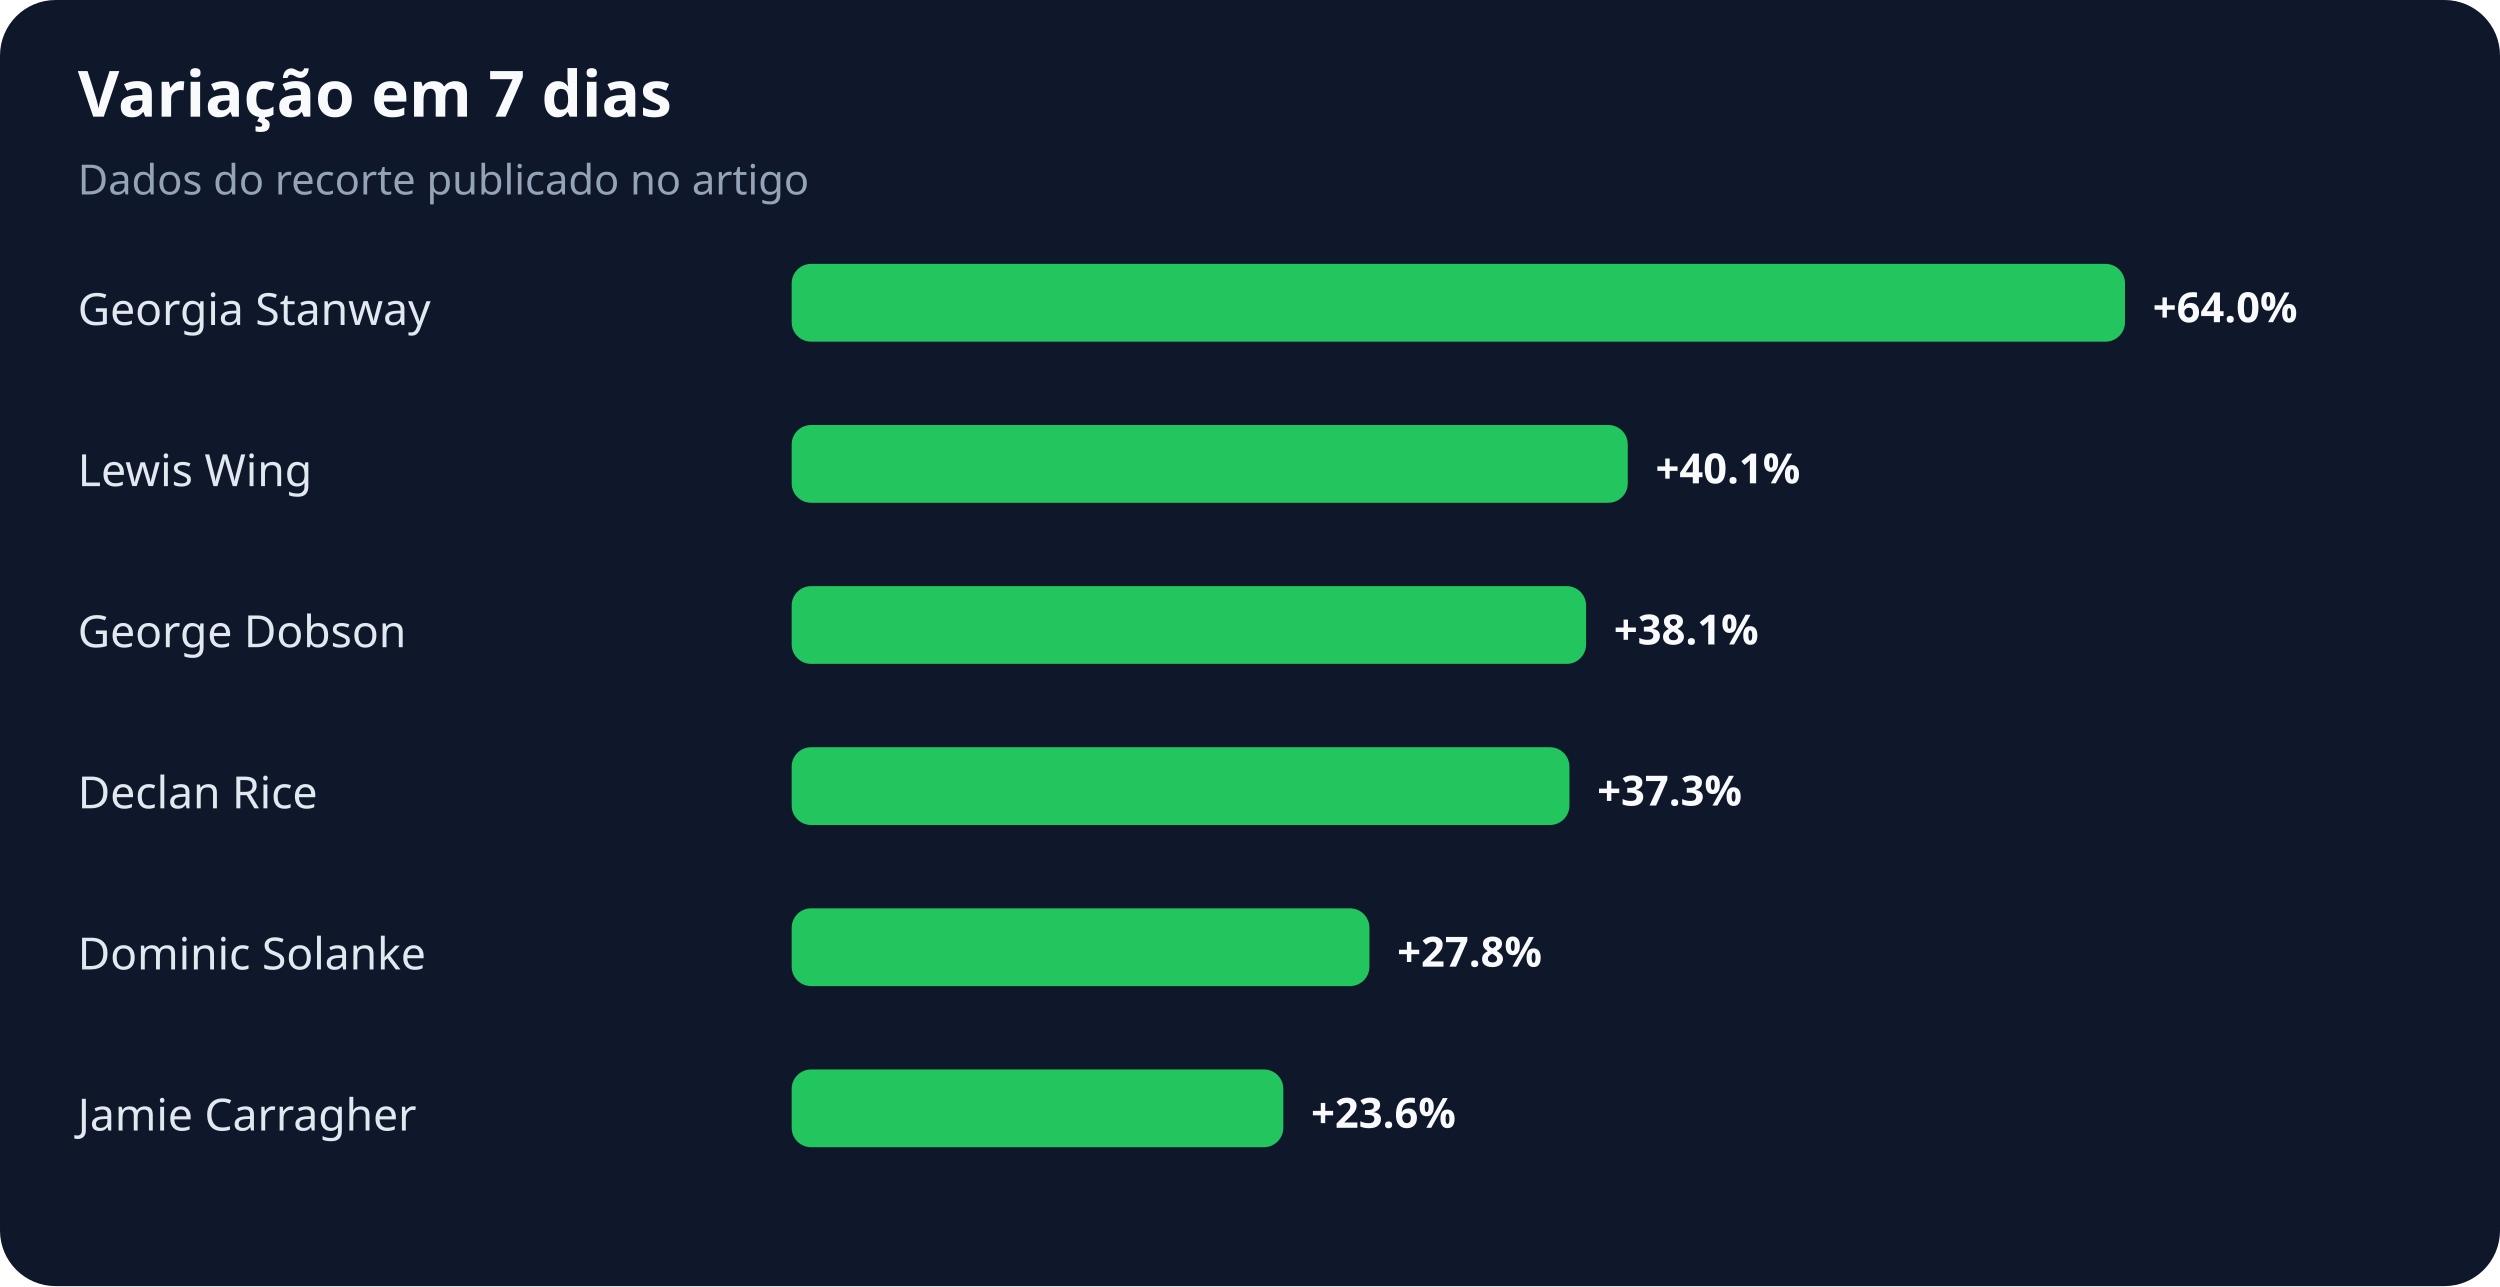
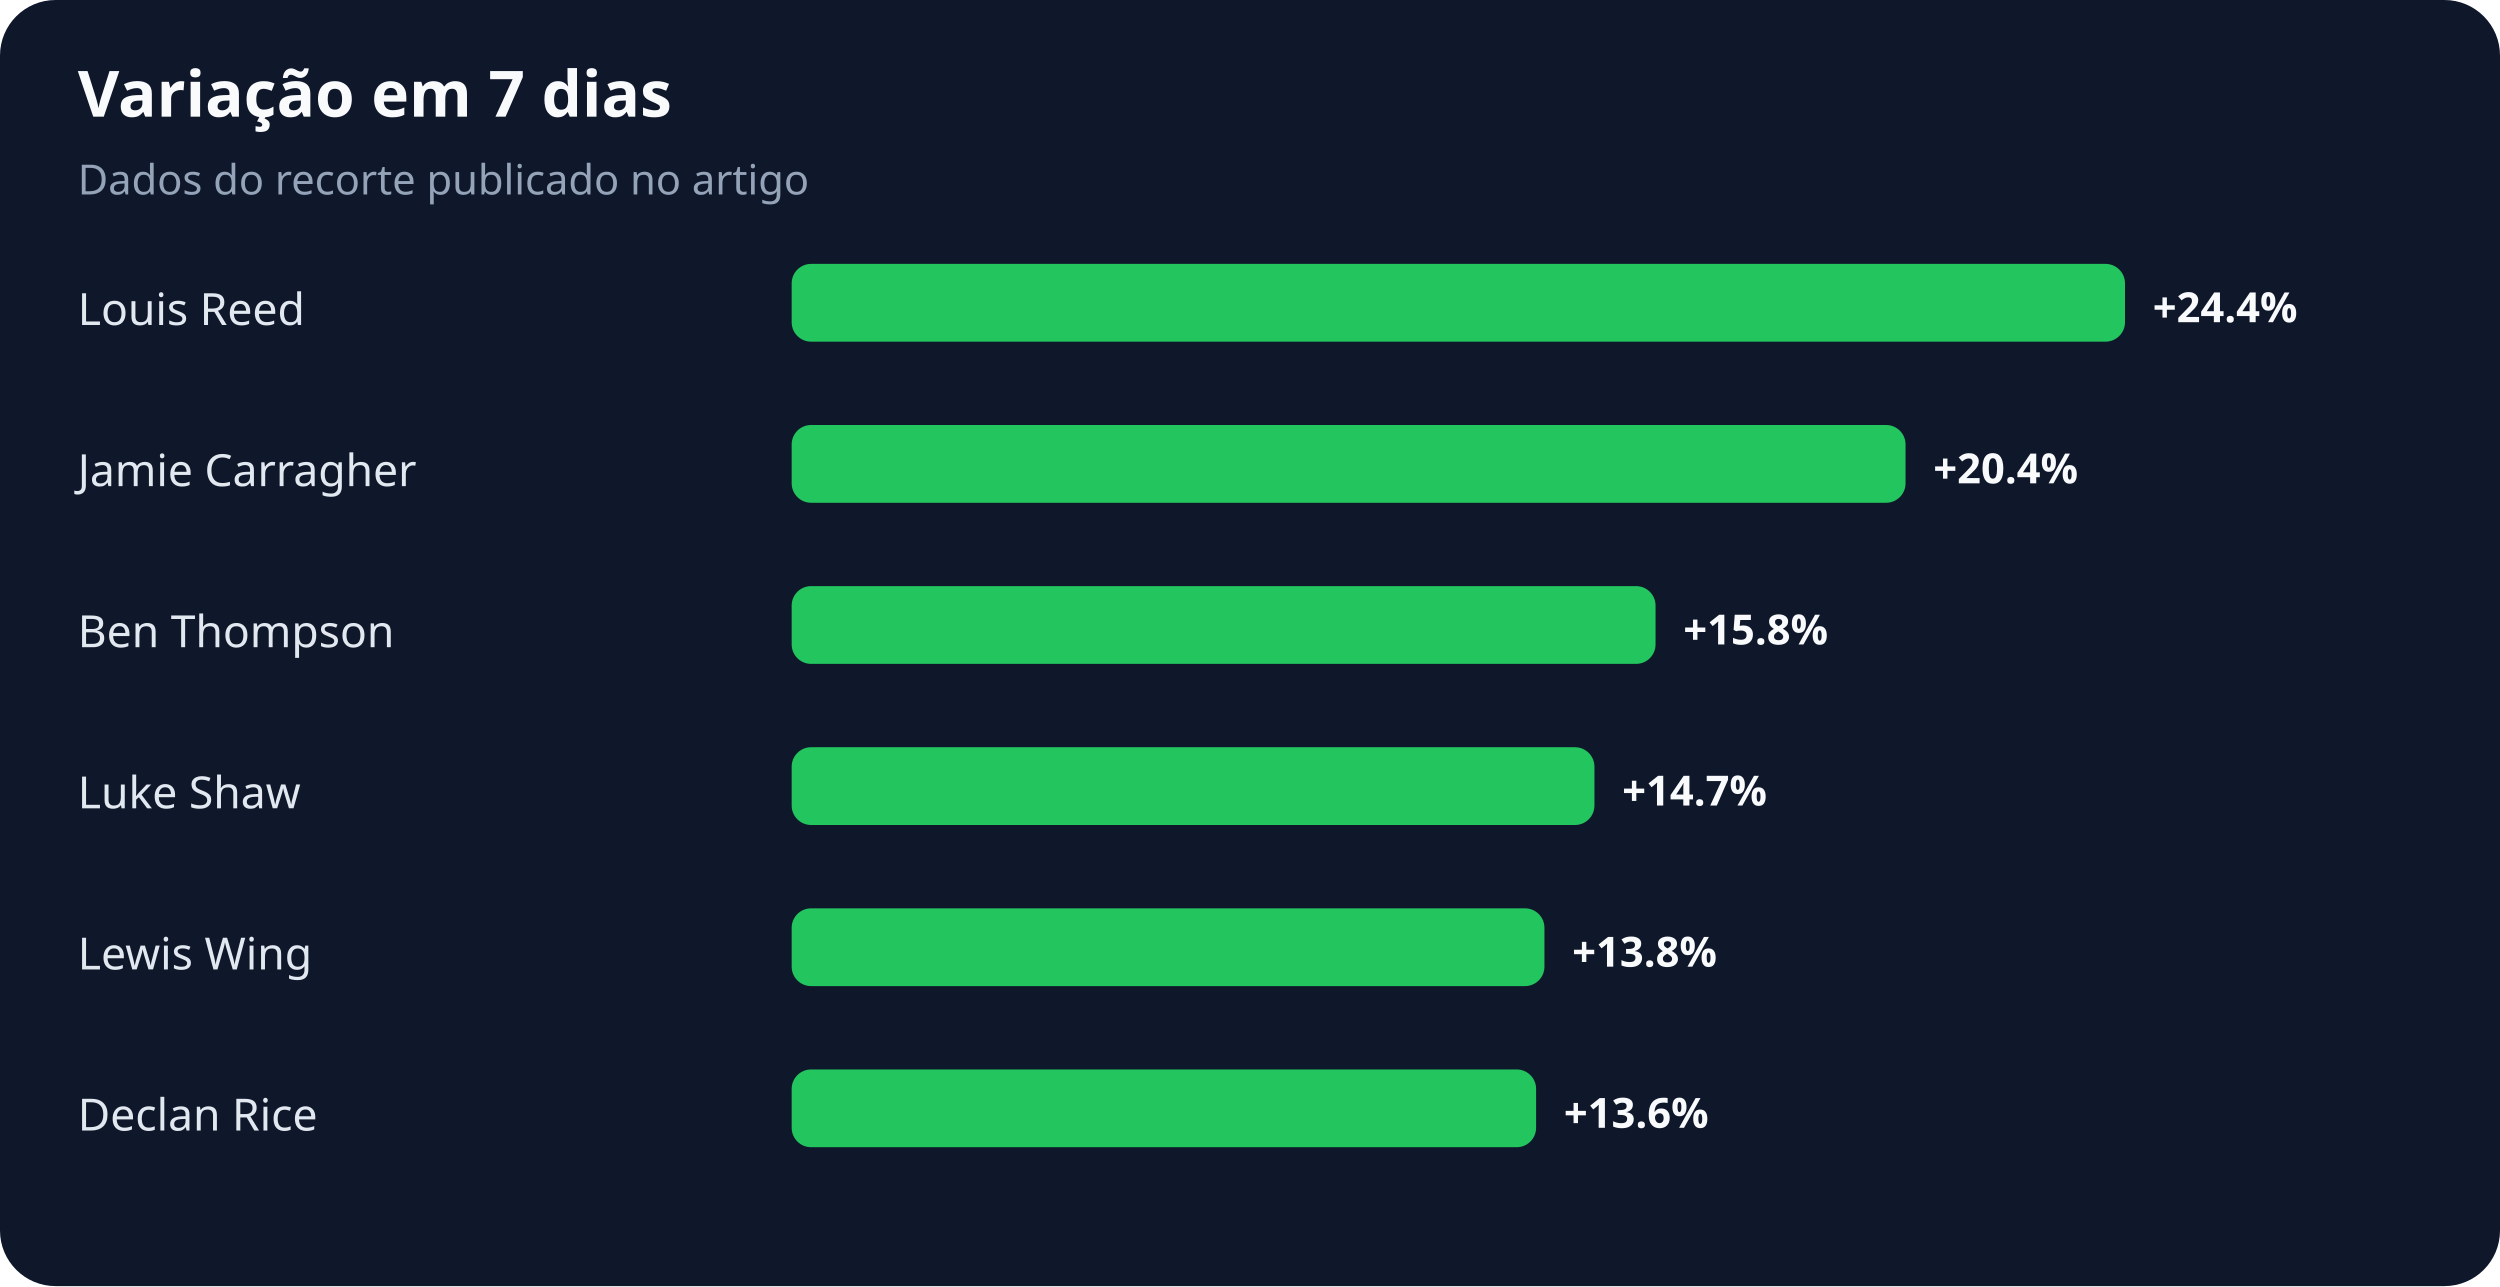
<svg xmlns="http://www.w3.org/2000/svg" width="900" height="463" viewBox="0 0 900 463" role="img" aria-labelledby="title desc">
  <rect width="100%" height="100%" rx="20" fill="#0f172a" />
  <text x="28" y="42" fill="#f8fafc" font-family="system-ui,sans-serif" font-size="23" font-weight="700">Variação em 7 dias</text>
  <text x="28" y="70" fill="#94a3b8" font-family="system-ui,sans-serif" font-size="15">Dados do recorte publicado no artigo</text>
-   <text x="28" y="117" fill="#e2e8f0" font-family="system-ui,sans-serif" font-size="16">Georgia Stanway</text>
+   <text x="28" y="117" fill="#e2e8f0" font-family="system-ui,sans-serif" font-size="16">Louis Reed</text>
  <rect x="285" y="95" width="480" height="28" rx="7" fill="#22c55e" />
-   <text x="775" y="116" fill="#f8fafc" font-family="system-ui,sans-serif" font-size="15" font-weight="700">+64.0%</text>
-   <text x="28" y="175" fill="#e2e8f0" font-family="system-ui,sans-serif" font-size="16">Lewis Wing</text>
-   <rect x="285" y="153" width="301" height="28" rx="7" fill="#22c55e" />
-   <text x="596" y="174" fill="#f8fafc" font-family="system-ui,sans-serif" font-size="15" font-weight="700">+40.1%</text>
-   <text x="28" y="233" fill="#e2e8f0" font-family="system-ui,sans-serif" font-size="16">George Dobson</text>
-   <rect x="285" y="211" width="286" height="28" rx="7" fill="#22c55e" />
-   <text x="581" y="232" fill="#f8fafc" font-family="system-ui,sans-serif" font-size="15" font-weight="700">+38.1%</text>
-   <text x="28" y="291" fill="#e2e8f0" font-family="system-ui,sans-serif" font-size="16">Declan Rice</text>
-   <rect x="285" y="269" width="280" height="28" rx="7" fill="#22c55e" />
-   <text x="575" y="290" fill="#f8fafc" font-family="system-ui,sans-serif" font-size="15" font-weight="700">+37.3%</text>
-   <text x="28" y="349" fill="#e2e8f0" font-family="system-ui,sans-serif" font-size="16">Dominic Solanke</text>
-   <rect x="285" y="327" width="208" height="28" rx="7" fill="#22c55e" />
-   <text x="503" y="348" fill="#f8fafc" font-family="system-ui,sans-serif" font-size="15" font-weight="700">+27.8%</text>
-   <text x="28" y="407" fill="#e2e8f0" font-family="system-ui,sans-serif" font-size="16">Jamie Carragher</text>
-   <rect x="285" y="385" width="177" height="28" rx="7" fill="#22c55e" />
-   <text x="472" y="406" fill="#f8fafc" font-family="system-ui,sans-serif" font-size="15" font-weight="700">+23.6%</text>
+   <text x="775" y="116" fill="#f8fafc" font-family="system-ui,sans-serif" font-size="15" font-weight="700">+24.4%</text>
+   <text x="28" y="175" fill="#e2e8f0" font-family="system-ui,sans-serif" font-size="16">Jamie Carragher</text>
+   <rect x="285" y="153" width="401" height="28" rx="7" fill="#22c55e" />
+   <text x="696" y="174" fill="#f8fafc" font-family="system-ui,sans-serif" font-size="15" font-weight="700">+20.4%</text>
+   <text x="28" y="233" fill="#e2e8f0" font-family="system-ui,sans-serif" font-size="16">Ben Thompson</text>
+   <rect x="285" y="211" width="311" height="28" rx="7" fill="#22c55e" />
+   <text x="606" y="232" fill="#f8fafc" font-family="system-ui,sans-serif" font-size="15" font-weight="700">+15.8%</text>
+   <text x="28" y="291" fill="#e2e8f0" font-family="system-ui,sans-serif" font-size="16">Luke Shaw</text>
+   <rect x="285" y="269" width="289" height="28" rx="7" fill="#22c55e" />
+   <text x="584" y="290" fill="#f8fafc" font-family="system-ui,sans-serif" font-size="15" font-weight="700">+14.7%</text>
+   <text x="28" y="349" fill="#e2e8f0" font-family="system-ui,sans-serif" font-size="16">Lewis Wing</text>
+   <rect x="285" y="327" width="271" height="28" rx="7" fill="#22c55e" />
+   <text x="566" y="348" fill="#f8fafc" font-family="system-ui,sans-serif" font-size="15" font-weight="700">+13.8%</text>
+   <text x="28" y="407" fill="#e2e8f0" font-family="system-ui,sans-serif" font-size="16">Declan Rice</text>
+   <rect x="285" y="385" width="268" height="28" rx="7" fill="#22c55e" />
+   <text x="563" y="406" fill="#f8fafc" font-family="system-ui,sans-serif" font-size="15" font-weight="700">+13.6%</text>
</svg>
